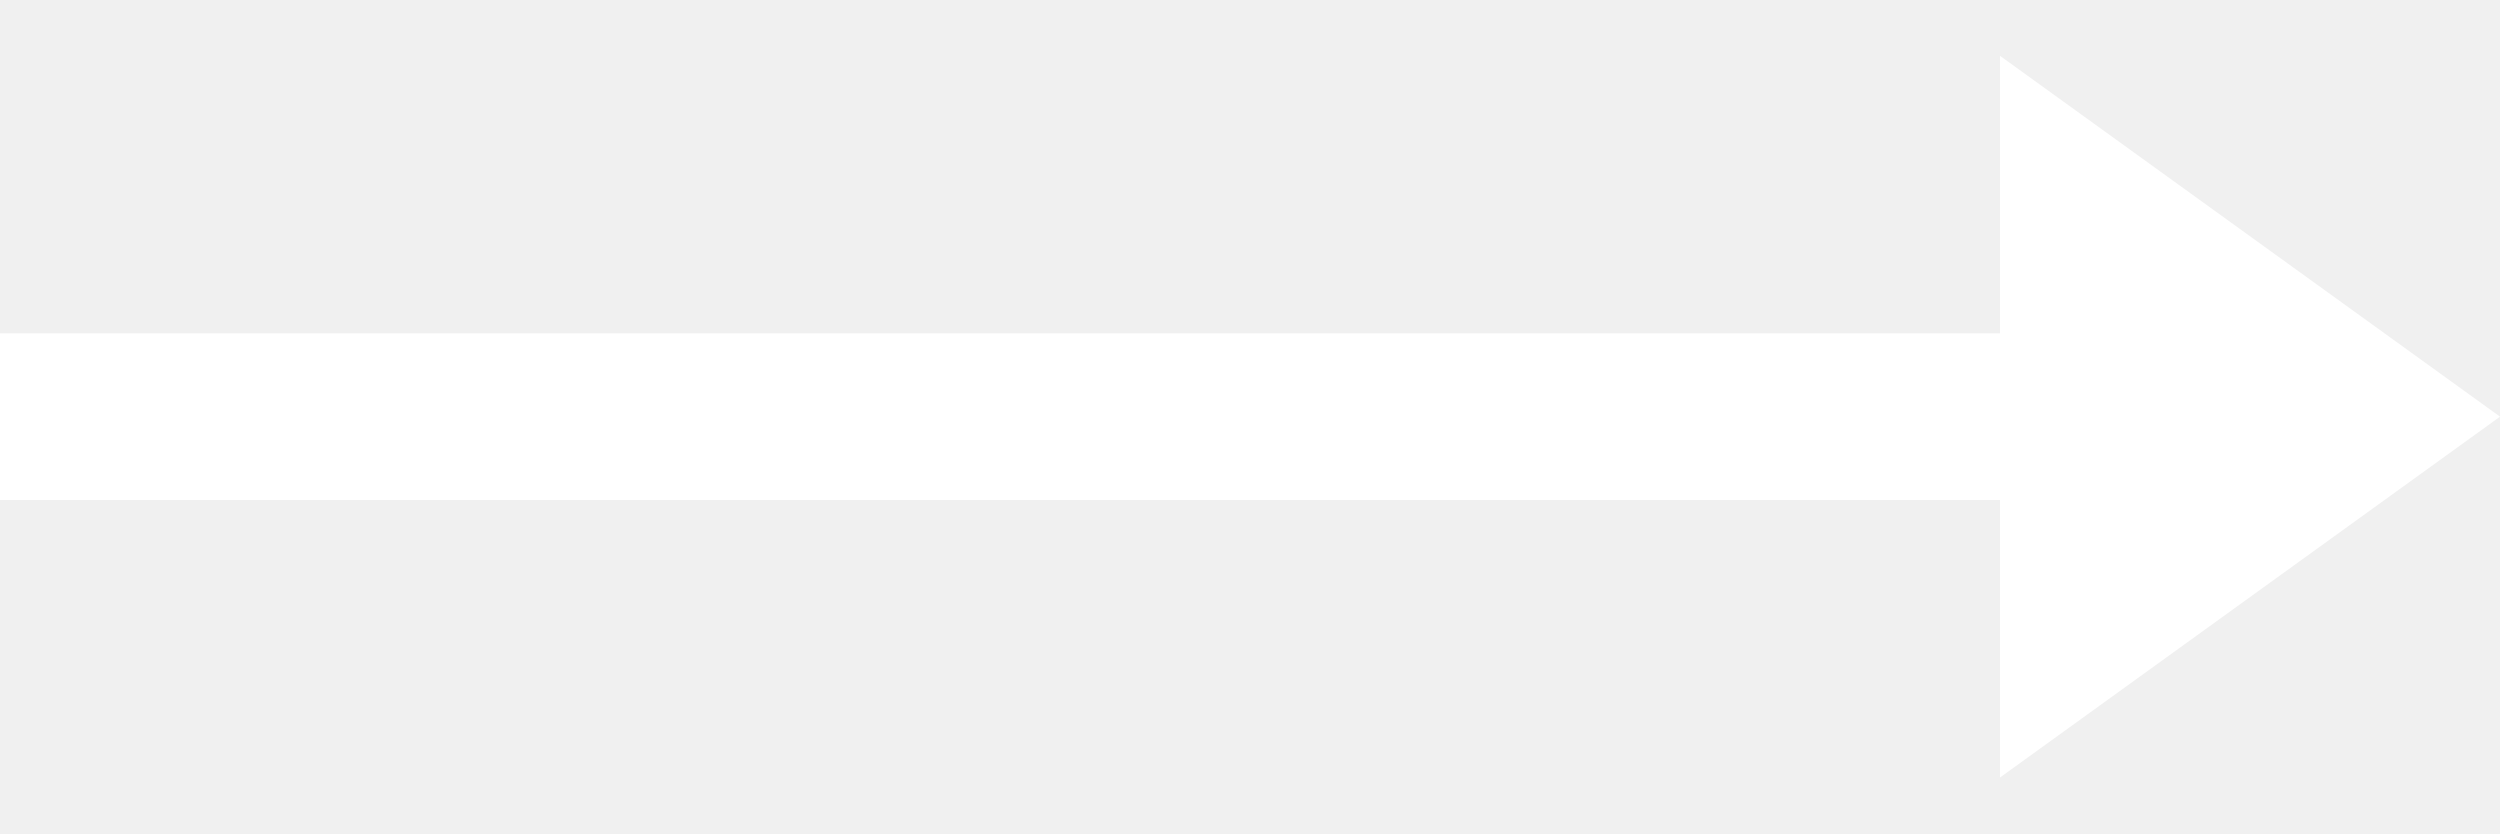
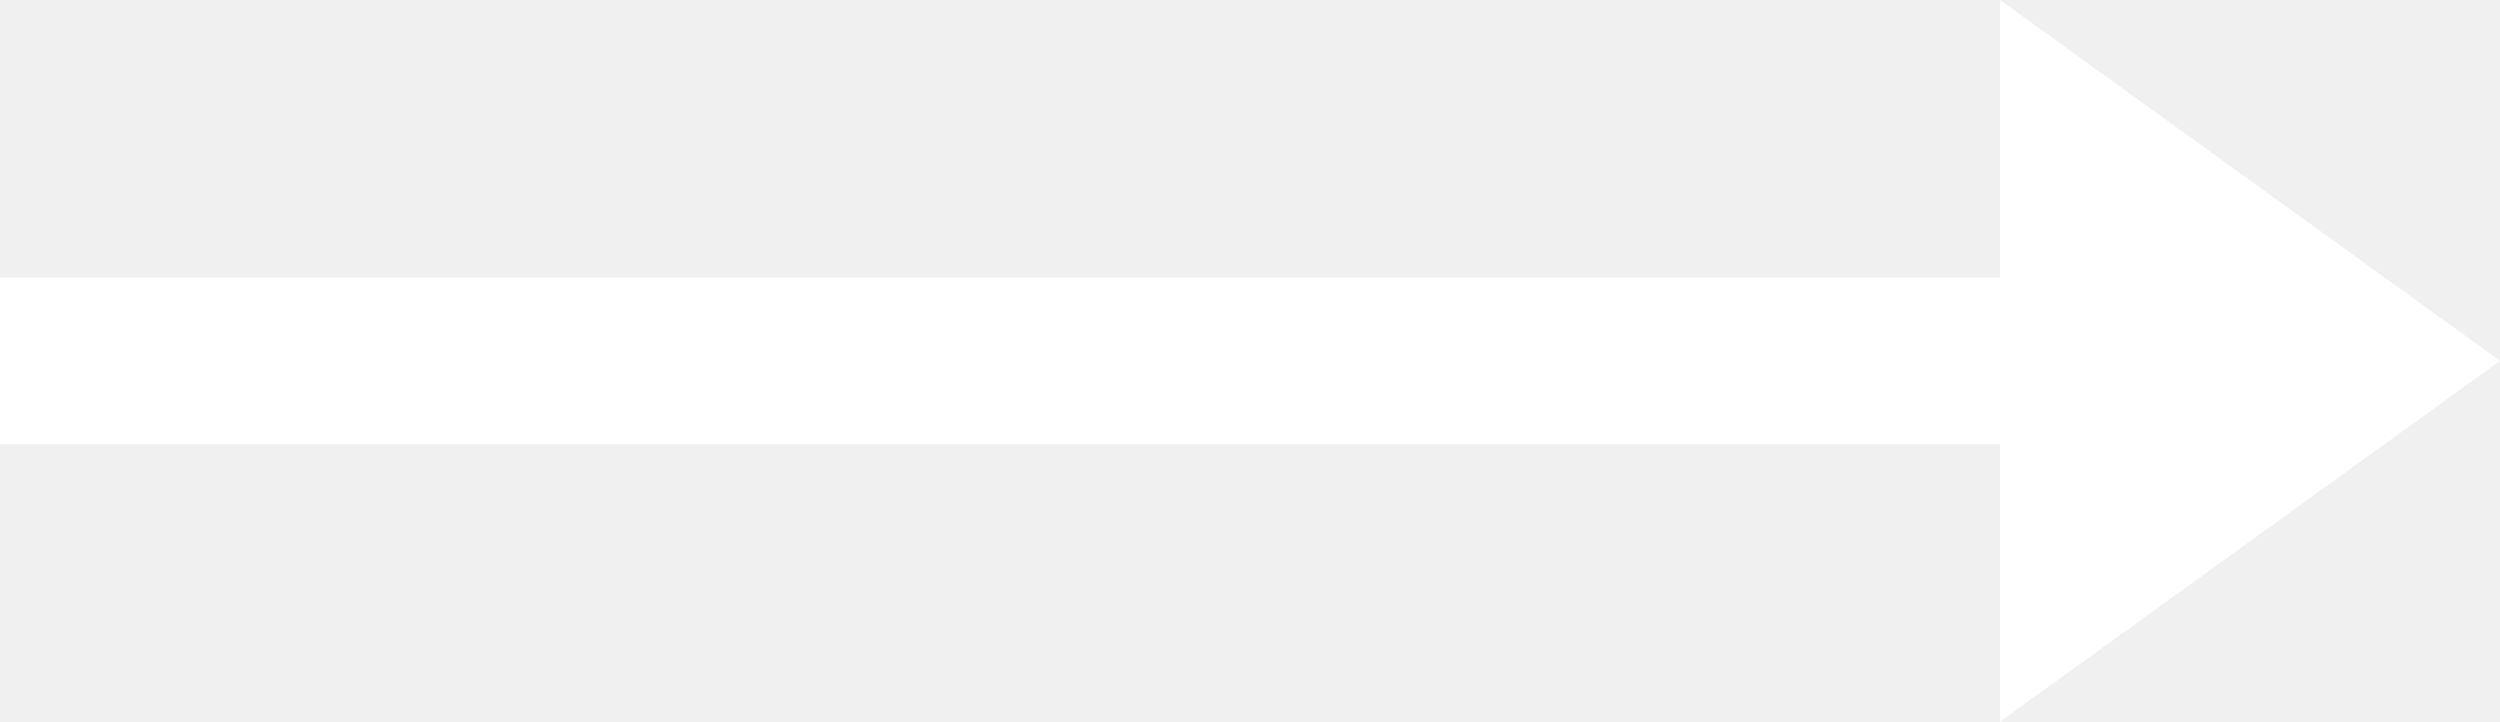
- <svg xmlns="http://www.w3.org/2000/svg" width="30" height="10" viewBox="0 0 30 10" fill="none">
+ <svg xmlns="http://www.w3.org/2000/svg" fill="none" viewBox="0 0.67 30 8.66">
  <path fillRule="evenodd" clip-rule="evenodd" d="M24 6V9.33L30 5L24 0.67V4H0V6H24Z" fill="white" />
</svg>
